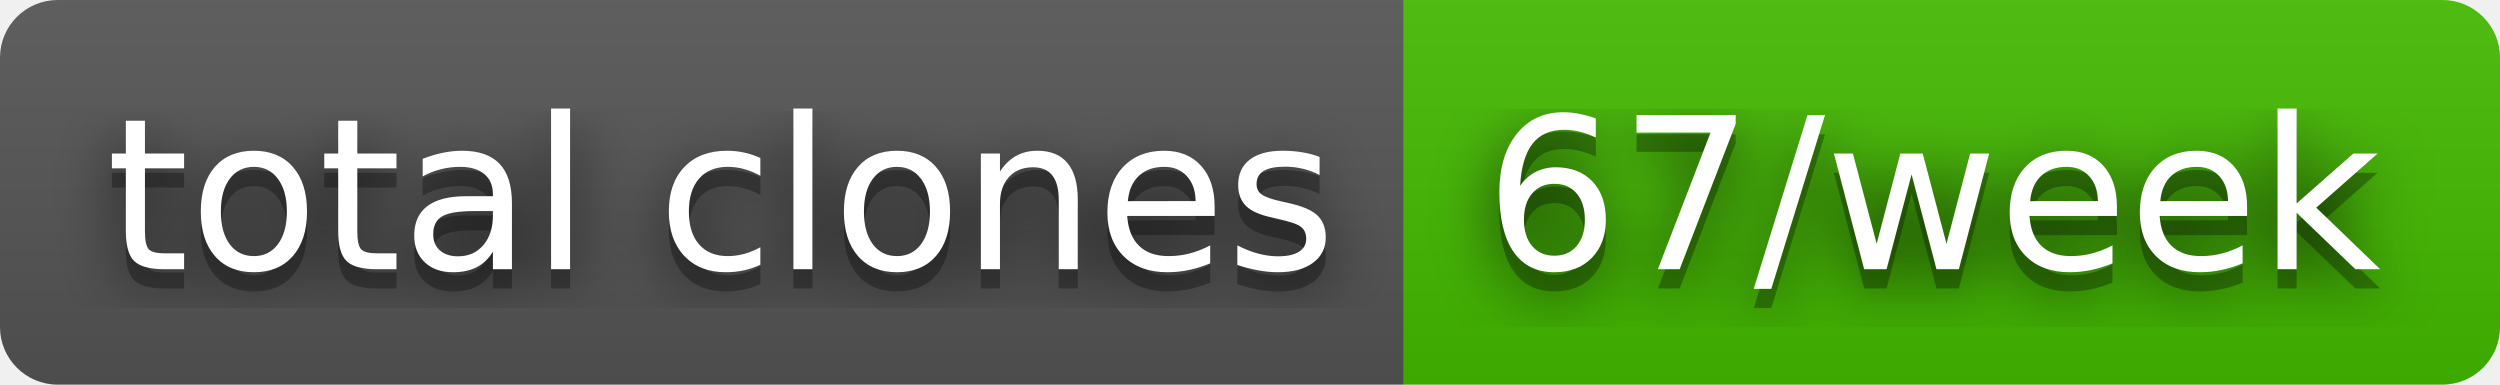
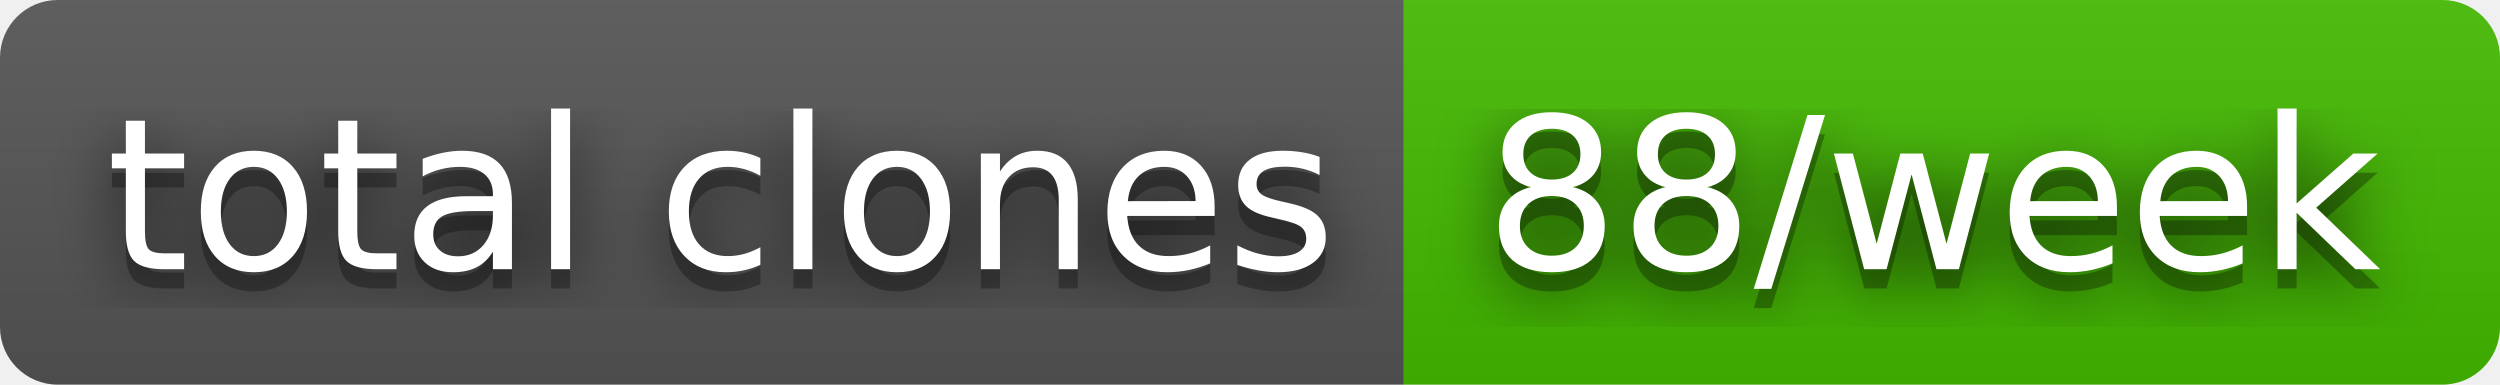
- <svg xmlns="http://www.w3.org/2000/svg" width="130" height="20" role="img" aria-label="total clones: 67/week">
+ <svg xmlns="http://www.w3.org/2000/svg" width="130" height="20" role="img" aria-label="total clones: 88/week">
  <filter id="blur">
    <feGaussianBlur stdDeviation="16" />
  </filter>
  <linearGradient id="s" x2="0" y2="100%">
    <stop offset="0" stop-color="#bbb" stop-opacity=".1" />
    <stop offset="1" stop-opacity=".1" />
  </linearGradient>
  <clipPath id="r">
    <rect width="130" height="20" rx="3" />
  </clipPath>
  <g clip-path="url(#r)">
    <rect width="73" height="20" fill="#555" />
    <rect x="73" width="57" height="20" fill="#4b0" />
    <rect width="130" height="20" fill="url(#s)" />
  </g>
  <g fill="#fff" text-anchor="middle" font-family="Verdana,Geneva,DejaVu Sans,sans-serif" text-rendering="geometricPrecision" font-size="110">
    <g transform="scale(.1)">
      <g aria-hidden="true" fill="#010101">
        <text x="375" y="150" fill-opacity=".8" filter="url(#blur)" textLength="630">total clones</text>
        <text x="375" y="150" fill-opacity=".3" textLength="630">total clones</text>
      </g>
      <text x="375" y="140" textLength="630">total clones</text>
    </g>
    <g transform="scale(.1)">
      <g aria-hidden="true" fill="#010101">
-         <text x="1005" y="150" fill-opacity=".8" filter="url(#blur)" textLength="470">67/week</text>
-         <text x="1005" y="150" fill-opacity=".3" textLength="470">67/week</text>
+         <text x="1005" y="150" fill-opacity=".8" filter="url(#blur)" textLength="470">88/week</text>
+         <text x="1005" y="150" fill-opacity=".3" textLength="470">88/week</text>
      </g>
-       <text x="1005" y="140" textLength="470">67/week</text>
+       <text x="1005" y="140" textLength="470">88/week</text>
    </g>
  </g>
</svg>
